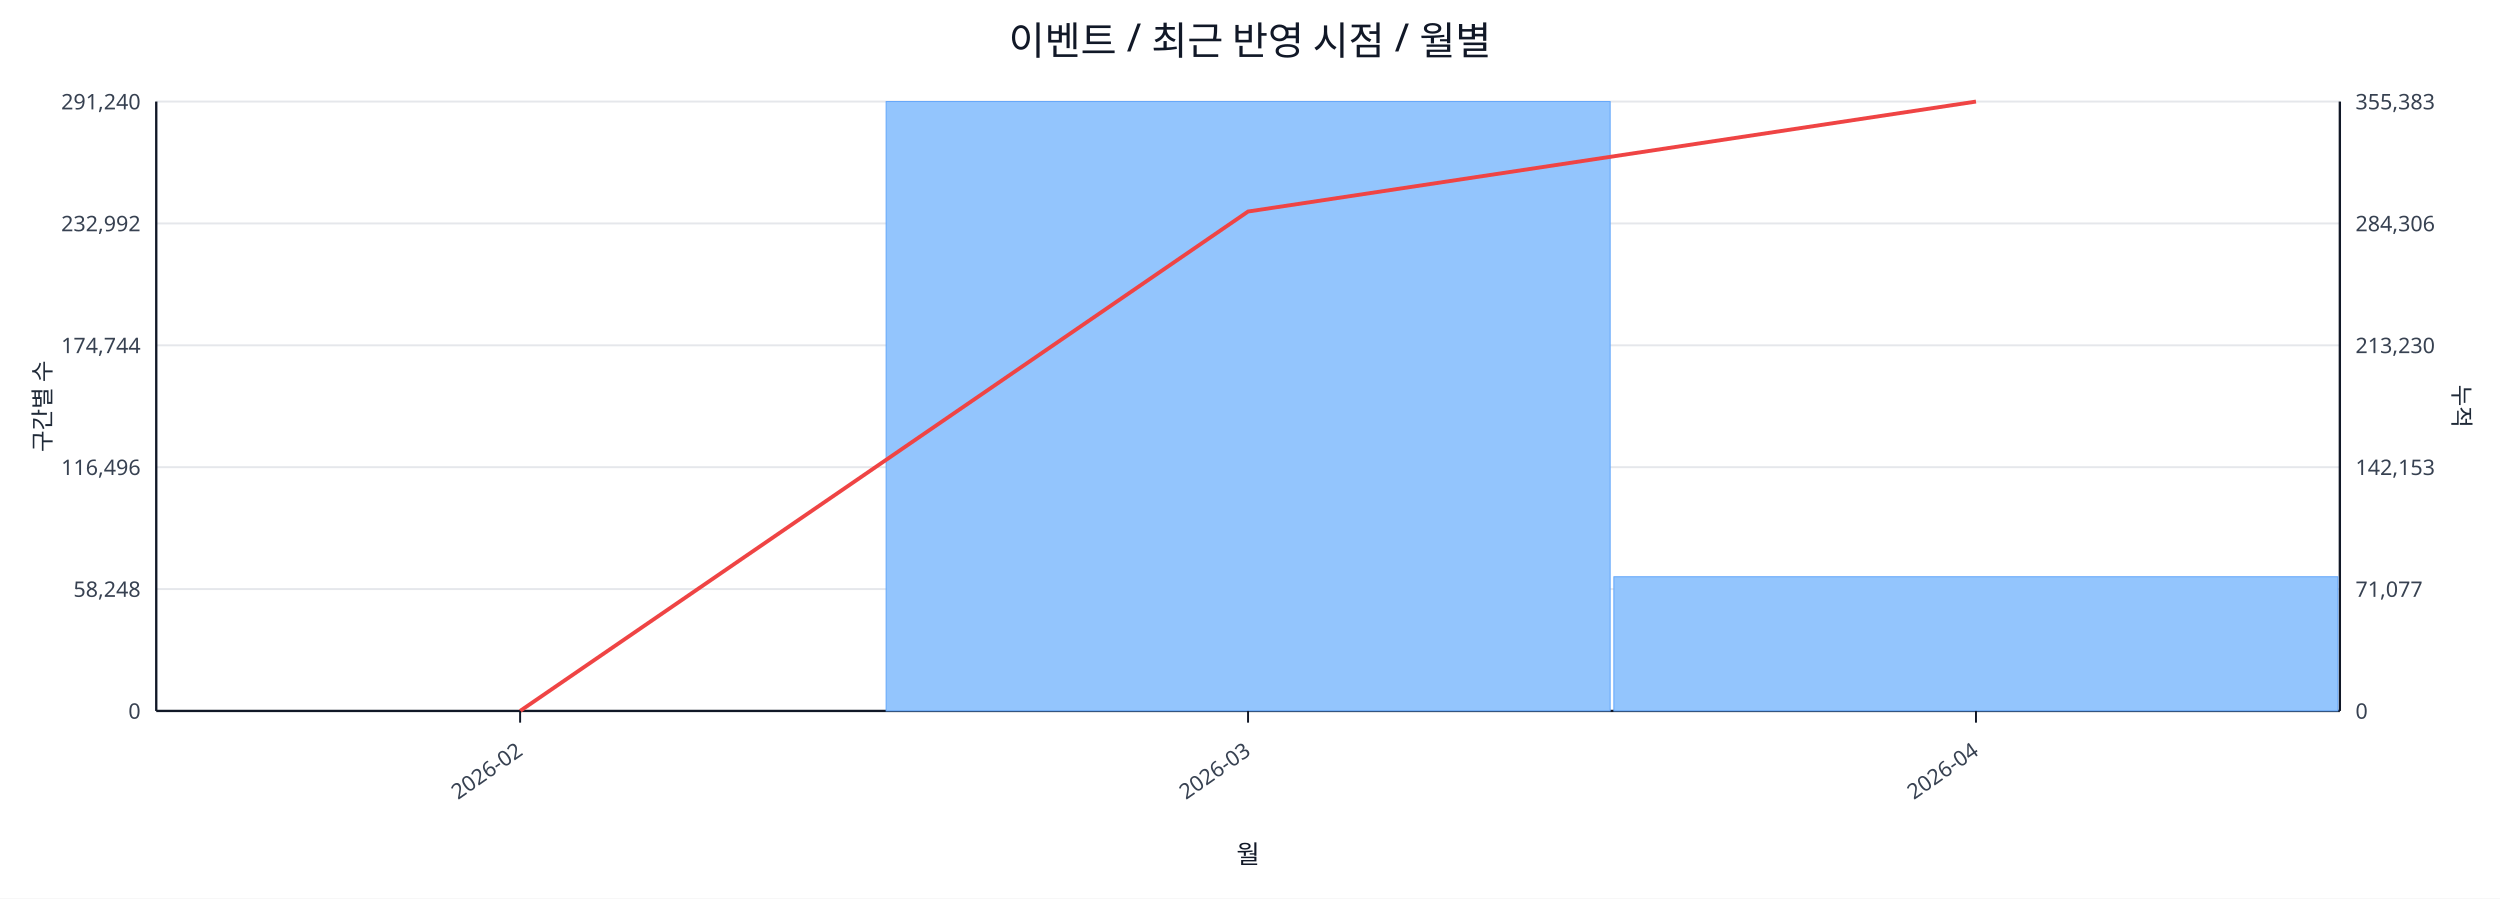
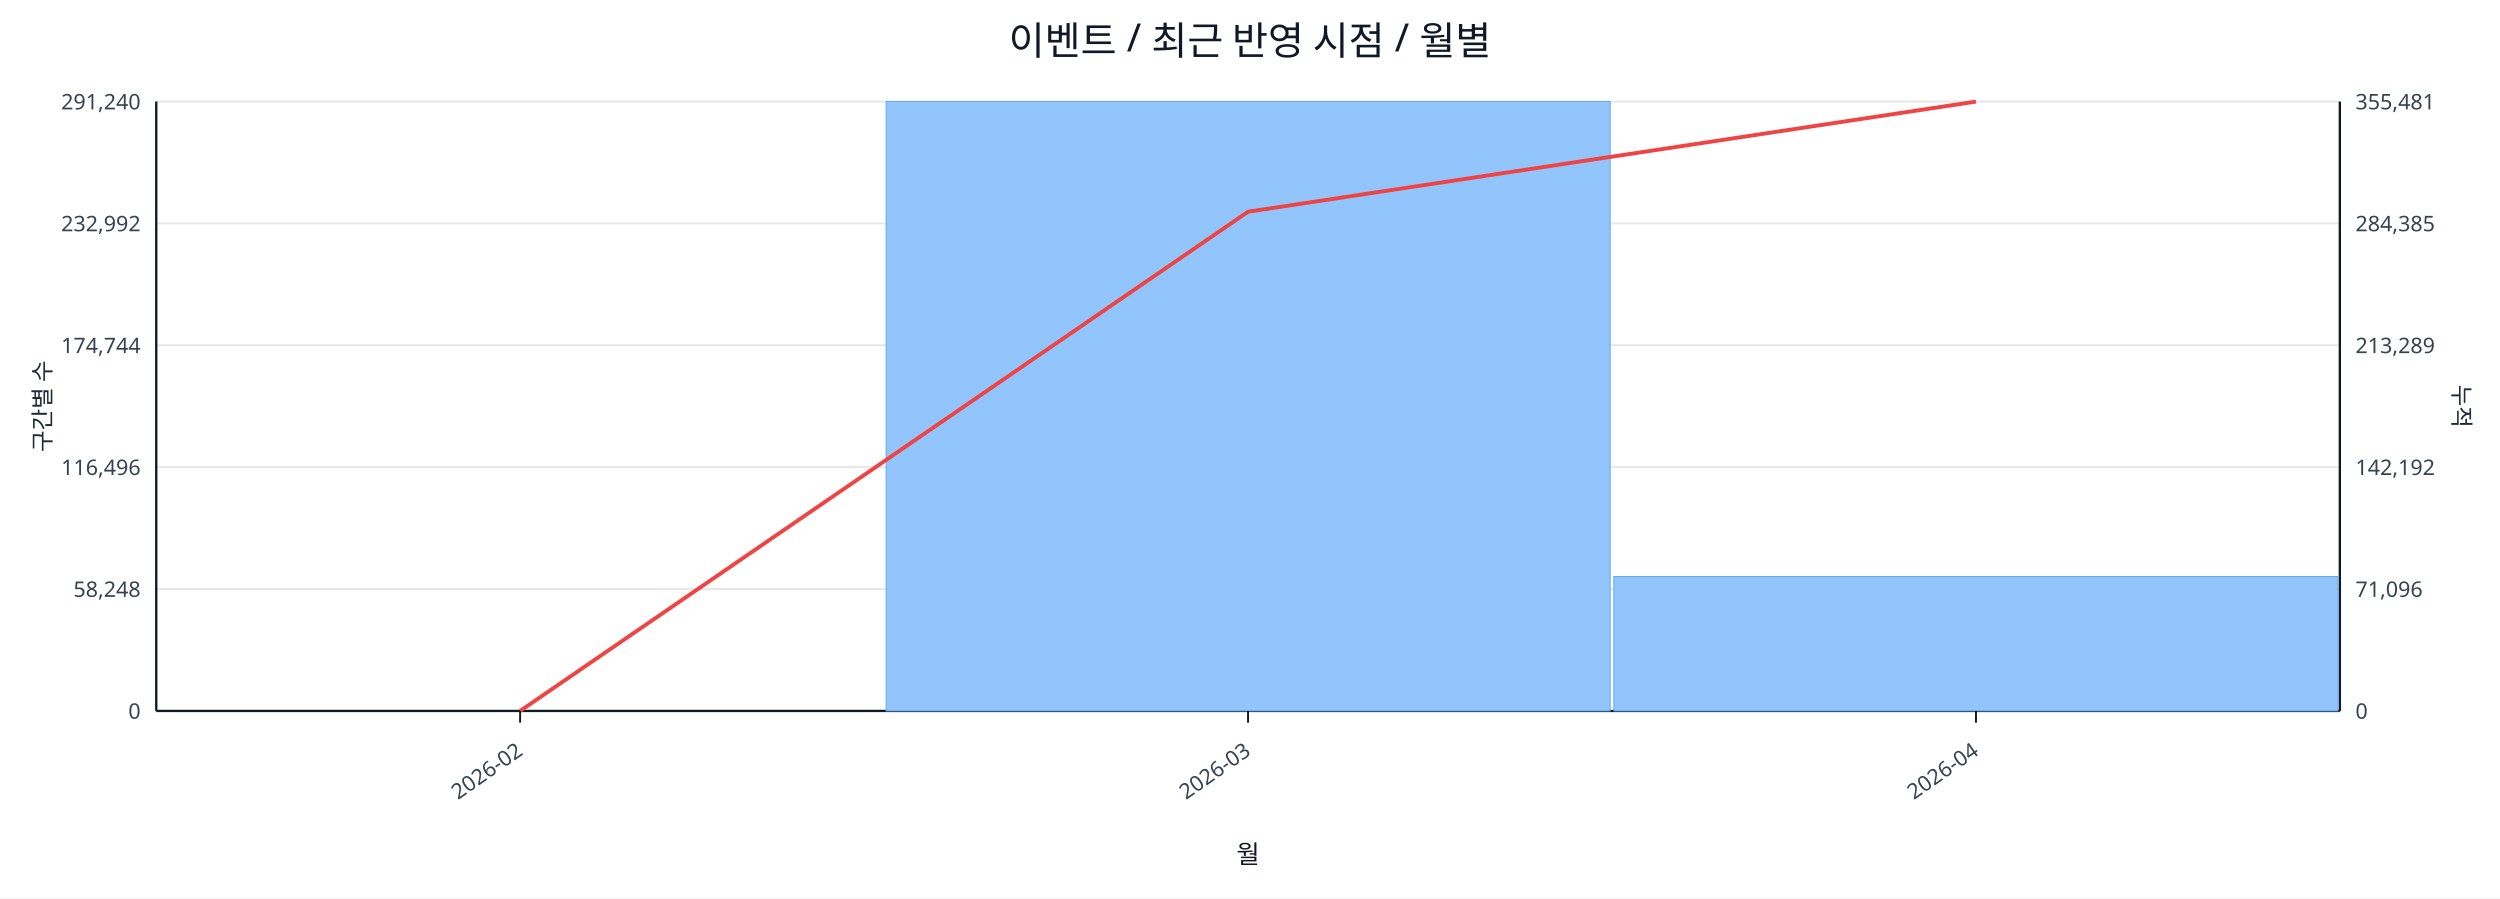
<svg xmlns="http://www.w3.org/2000/svg" width="1280" height="460" viewBox="0 0 1280 460">
  <rect x="0" y="0" width="100%" height="100%" fill="#ffffff" />
  <text x="640.0" y="28" font-size="20" text-anchor="middle" font-family="sans-serif" fill="#111827">이벤트 / 최근 반영 시점 / 월별</text>
  <line x1="80.0" y1="52.0" x2="1198.0" y2="52.0" stroke="#e5e7eb" stroke-width="1" />
  <text x="72.0" y="56.0" font-size="11" text-anchor="end" font-family="sans-serif" fill="#374151">291,240</text>
-   <text x="1206.0" y="56.0" font-size="11" text-anchor="start" font-family="sans-serif" fill="#374151">355,383</text>
+   <text x="1206.0" y="56.0" font-size="11" text-anchor="start" font-family="sans-serif" fill="#374151">355,481</text>
  <line x1="80.0" y1="114.4" x2="1198.0" y2="114.4" stroke="#e5e7eb" stroke-width="1" />
  <text x="72.0" y="118.4" font-size="11" text-anchor="end" font-family="sans-serif" fill="#374151">232,992</text>
-   <text x="1206.0" y="118.4" font-size="11" text-anchor="start" font-family="sans-serif" fill="#374151">284,306</text>
+   <text x="1206.0" y="118.4" font-size="11" text-anchor="start" font-family="sans-serif" fill="#374151">284,385</text>
  <line x1="80.0" y1="176.8" x2="1198.0" y2="176.8" stroke="#e5e7eb" stroke-width="1" />
  <text x="72.0" y="180.8" font-size="11" text-anchor="end" font-family="sans-serif" fill="#374151">174,744</text>
-   <text x="1206.0" y="180.8" font-size="11" text-anchor="start" font-family="sans-serif" fill="#374151">213,230</text>
+   <text x="1206.0" y="180.8" font-size="11" text-anchor="start" font-family="sans-serif" fill="#374151">213,289</text>
  <line x1="80.0" y1="239.2" x2="1198.0" y2="239.2" stroke="#e5e7eb" stroke-width="1" />
  <text x="72.0" y="243.2" font-size="11" text-anchor="end" font-family="sans-serif" fill="#374151">116,496</text>
-   <text x="1206.0" y="243.2" font-size="11" text-anchor="start" font-family="sans-serif" fill="#374151">142,153</text>
+   <text x="1206.0" y="243.2" font-size="11" text-anchor="start" font-family="sans-serif" fill="#374151">142,192</text>
  <line x1="80.0" y1="301.6" x2="1198.0" y2="301.6" stroke="#e5e7eb" stroke-width="1" />
  <text x="72.0" y="305.6" font-size="11" text-anchor="end" font-family="sans-serif" fill="#374151">58,248</text>
-   <text x="1206.0" y="305.6" font-size="11" text-anchor="start" font-family="sans-serif" fill="#374151">71,077</text>
+   <text x="1206.0" y="305.6" font-size="11" text-anchor="start" font-family="sans-serif" fill="#374151">71,096</text>
  <line x1="80.0" y1="364.0" x2="1198.0" y2="364.0" stroke="#e5e7eb" stroke-width="1" />
  <text x="72.0" y="368.0" font-size="11" text-anchor="end" font-family="sans-serif" fill="#374151">0</text>
  <text x="1206.0" y="368.0" font-size="11" text-anchor="start" font-family="sans-serif" fill="#374151">0</text>
  <line x1="80.0" y1="364.0" x2="1198.0" y2="364.0" stroke="#111827" stroke-width="1.2" />
  <line x1="80.0" y1="52.0" x2="80.0" y2="364.0" stroke="#111827" stroke-width="1.2" />
  <line x1="1198.0" y1="52.0" x2="1198.0" y2="364.0" stroke="#111827" stroke-width="1.2" />
  <rect x="81.0" y="364.0" width="370.7" height="0.0" fill="#93c5fd" stroke="#60a5fa" stroke-width="0.5" />
  <rect x="453.7" y="52.0" width="370.7" height="312.0" fill="#93c5fd" stroke="#60a5fa" stroke-width="0.5" />
-   <rect x="826.3" y="295.3" width="370.7" height="68.7" fill="#93c5fd" stroke="#60a5fa" stroke-width="0.5" />
-   <polyline fill="none" stroke="#ef4444" stroke-width="2" points="266.3,364.0 639.0,108.3 1011.7,52.0" />
+   <rect x="826.3" y="295.2" width="370.7" height="68.8" fill="#93c5fd" stroke="#60a5fa" stroke-width="0.5" />
+   <polyline fill="none" stroke="#ef4444" stroke-width="2" points="266.3,364.0 639.0,108.4 1011.7,52.0" />
  <line x1="266.3" y1="364.0" x2="266.3" y2="370.0" stroke="#111827" stroke-width="1" />
  <text x="268.3" y="386.0" font-size="11" text-anchor="end" transform="rotate(-35 268.3 386.0)" font-family="sans-serif" fill="#374151">2026-02</text>
  <line x1="639.0" y1="364.0" x2="639.0" y2="370.0" stroke="#111827" stroke-width="1" />
  <text x="641.0" y="386.0" font-size="11" text-anchor="end" transform="rotate(-35 641.0 386.0)" font-family="sans-serif" fill="#374151">2026-03</text>
  <line x1="1011.7" y1="364.0" x2="1011.7" y2="370.0" stroke="#111827" stroke-width="1" />
  <text x="1013.7" y="386.0" font-size="11" text-anchor="end" transform="rotate(-35 1013.7 386.0)" font-family="sans-serif" fill="#374151">2026-04</text>
  <text x="26" y="208.0" font-size="12" transform="rotate(-90 26 208.0)" text-anchor="middle" font-family="sans-serif" fill="#1f2937">구간별 수</text>
  <text x="1256.0" y="208.0" font-size="12" transform="rotate(90 1256.0 208.0)" text-anchor="middle" font-family="sans-serif" fill="#1f2937">누적</text>
  <text x="639.0" y="442.0" font-size="13" text-anchor="middle" font-family="sans-serif" fill="#111827">월</text>
</svg>
